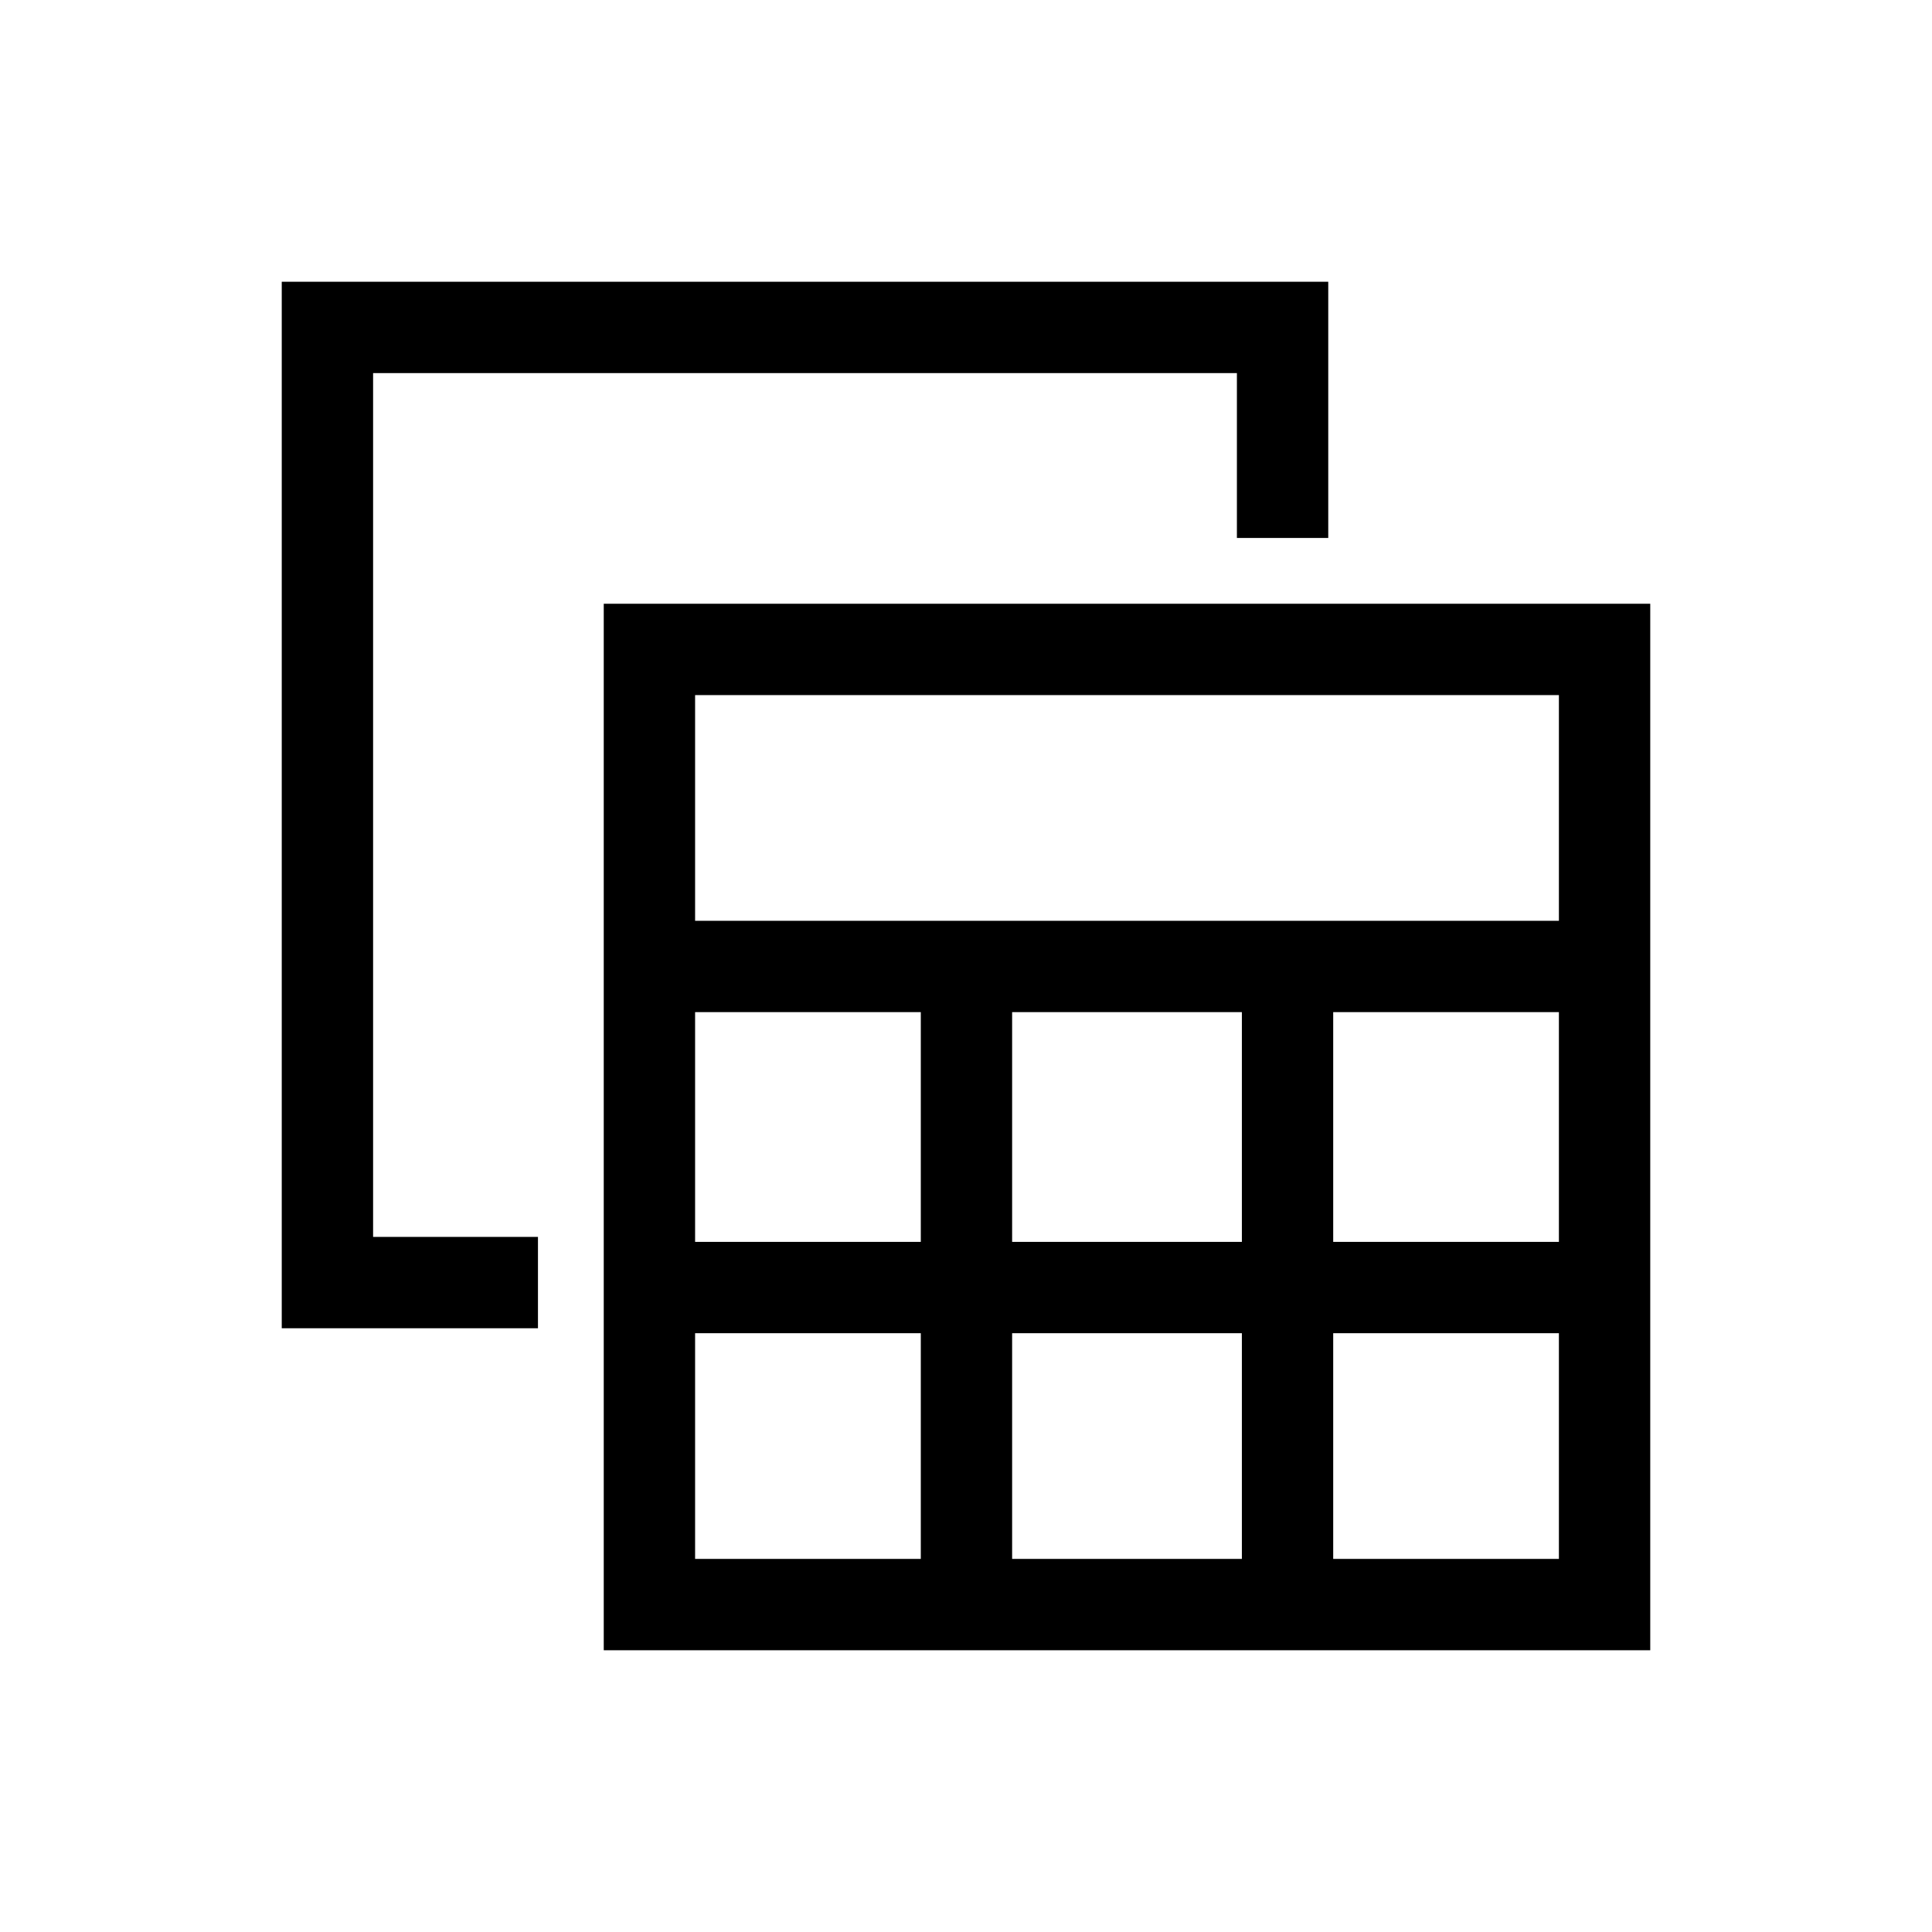
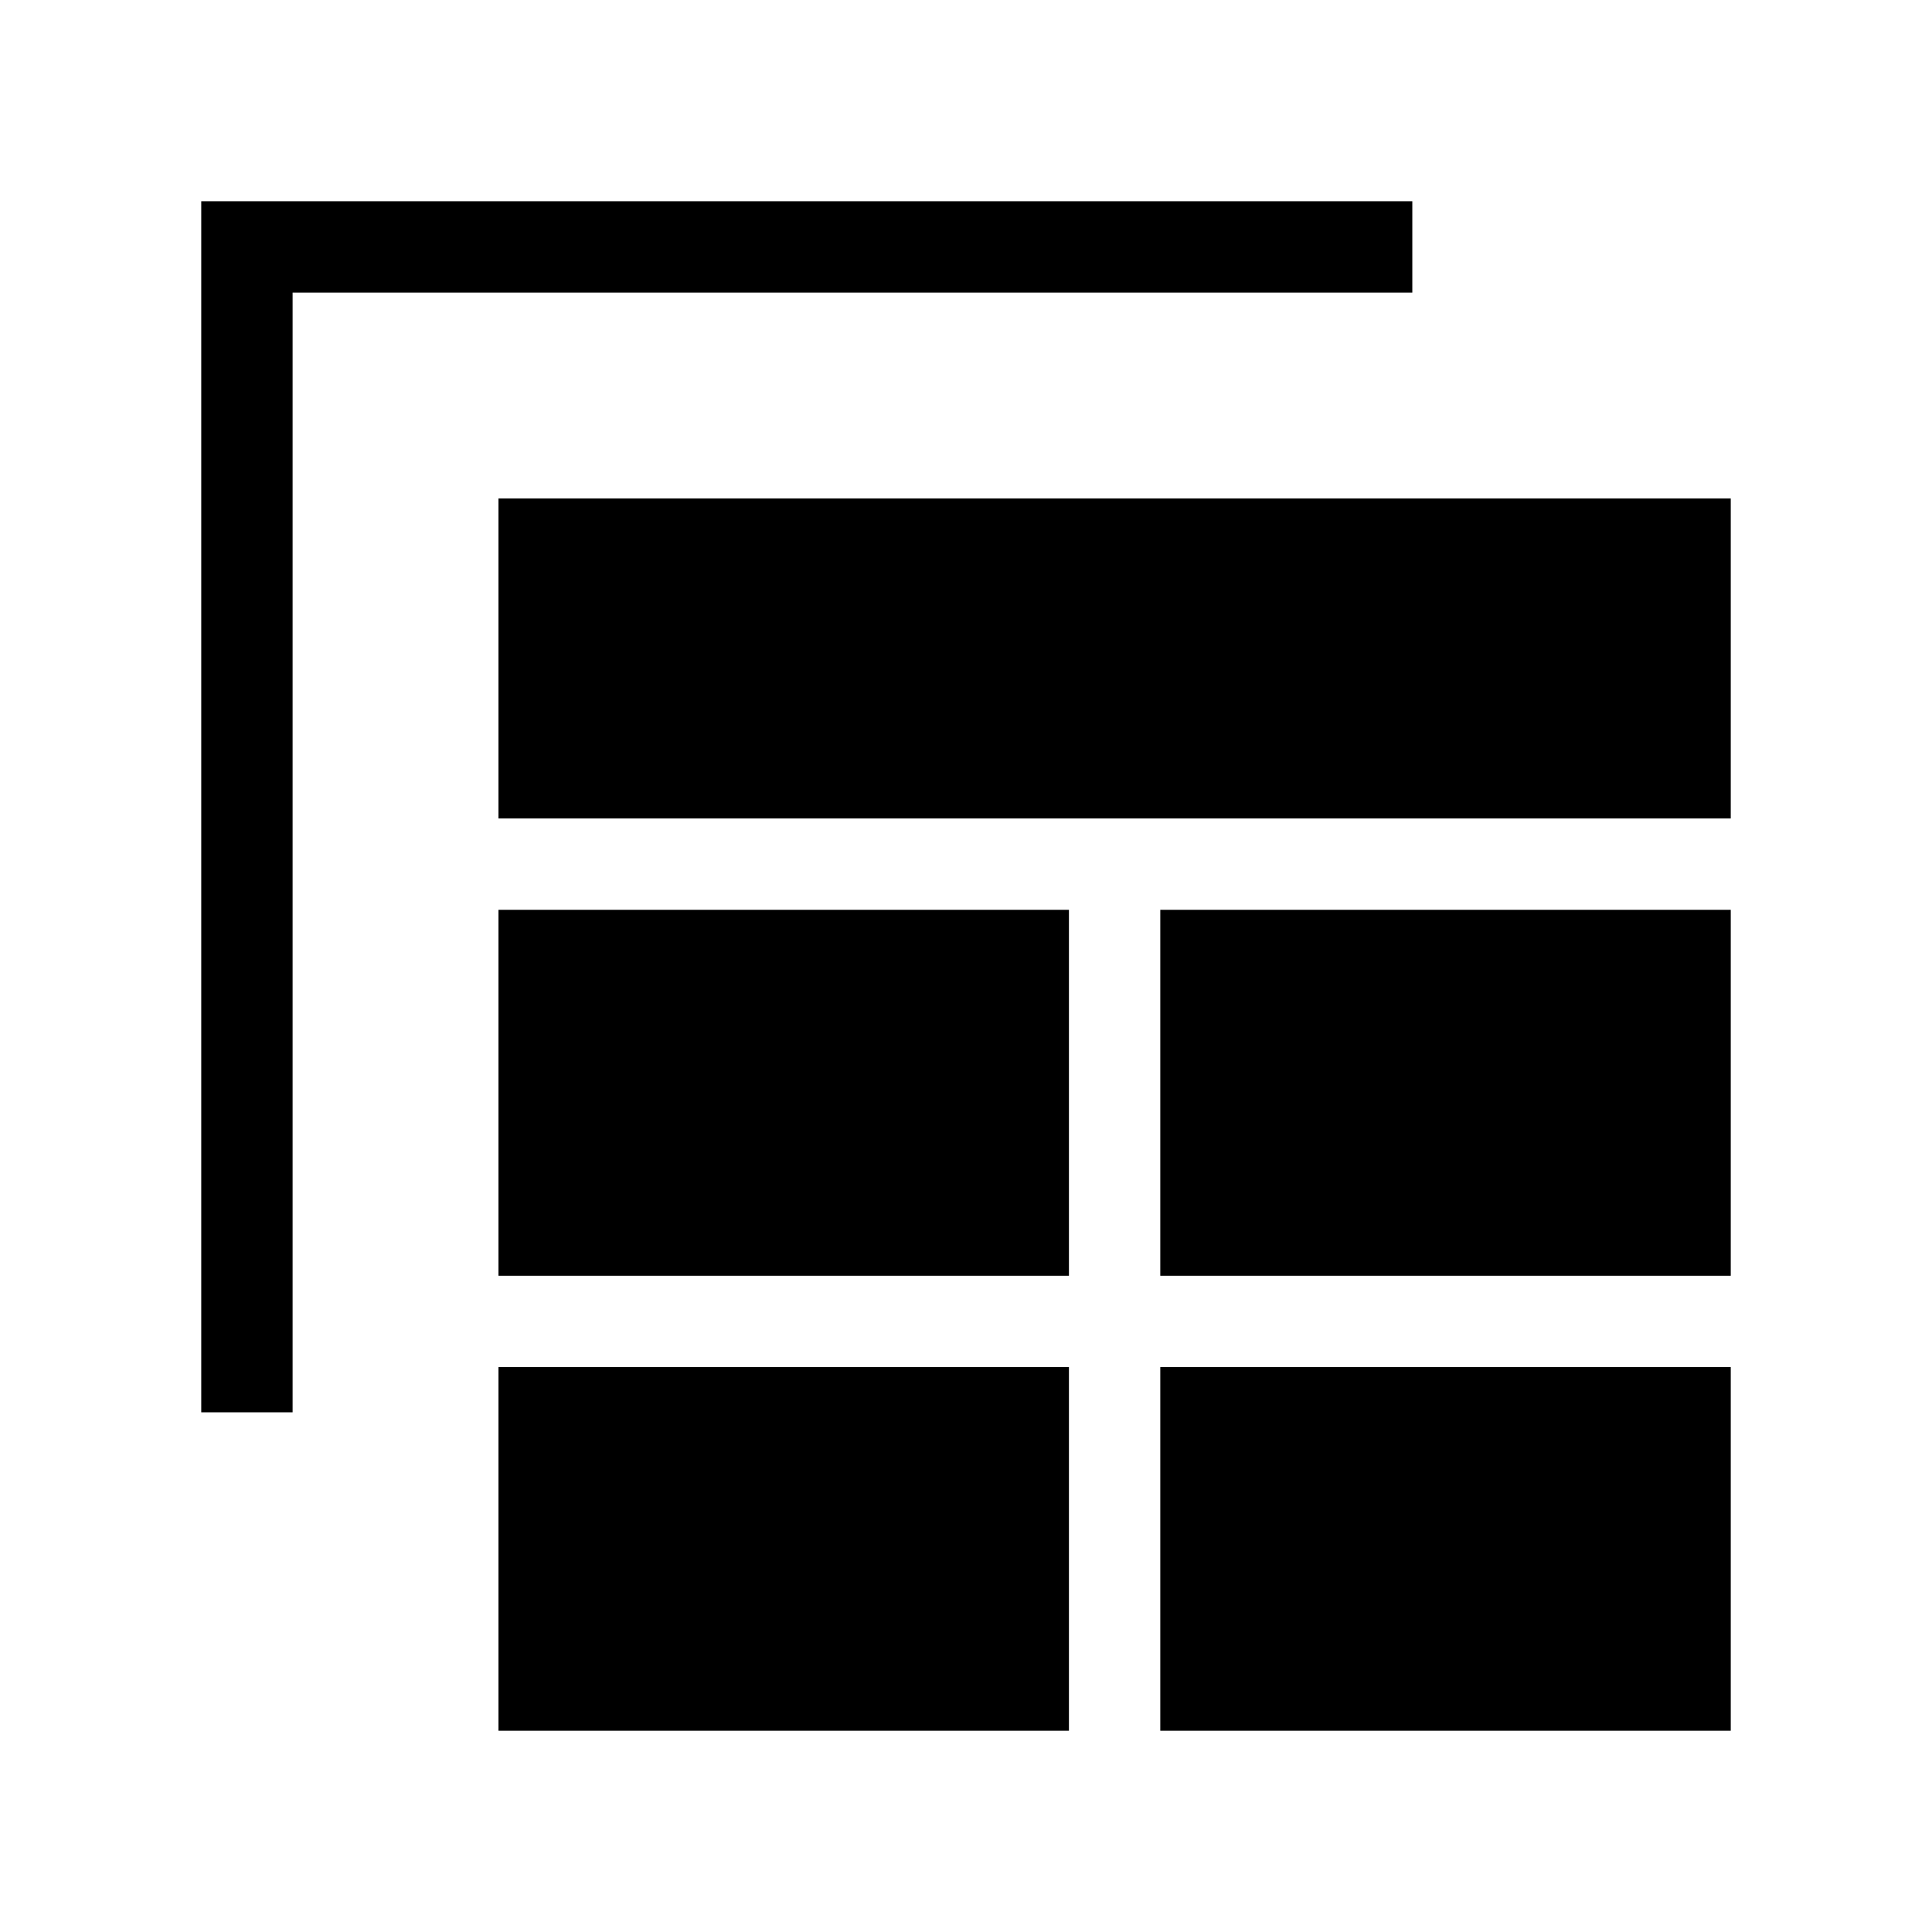
<svg xmlns="http://www.w3.org/2000/svg" width="48" height="48" viewBox="0 -960 960 960">
-   <path d="M300-140v-520h520v520H300Zm45.39-362.46h429.22v-112.15H345.39v112.15Zm157.53 159.54h114.16v-114.16H502.92v114.16Zm0 157.53h114.16v-112.15H502.92v112.15ZM345.39-342.92h112.15v-114.16H345.39v114.16Zm317.07 0h112.15v-114.16H662.46v114.16ZM345.39-185.39h112.15v-112.15H345.39v112.15Zm317.07 0h112.15v-112.15H662.46v112.15ZM267.31-300H140v-520h520v127.31h-45.39v-81.92H185.39v429.22h81.92V-300Z" />
+   <path d="M247.69-100h283.46v-180.69H247.69V-100Zm328.85 0H860v-180.69H576.54V-100ZM100-258.23V-860h601.77v45.39H145.39v556.38H100Zm147.69-67.85h283.46v-181.84H247.69v181.84Zm328.85 0H860v-181.84H576.54v181.84ZM247.69-553.31H860v-159H247.69v159Z" />
</svg>
